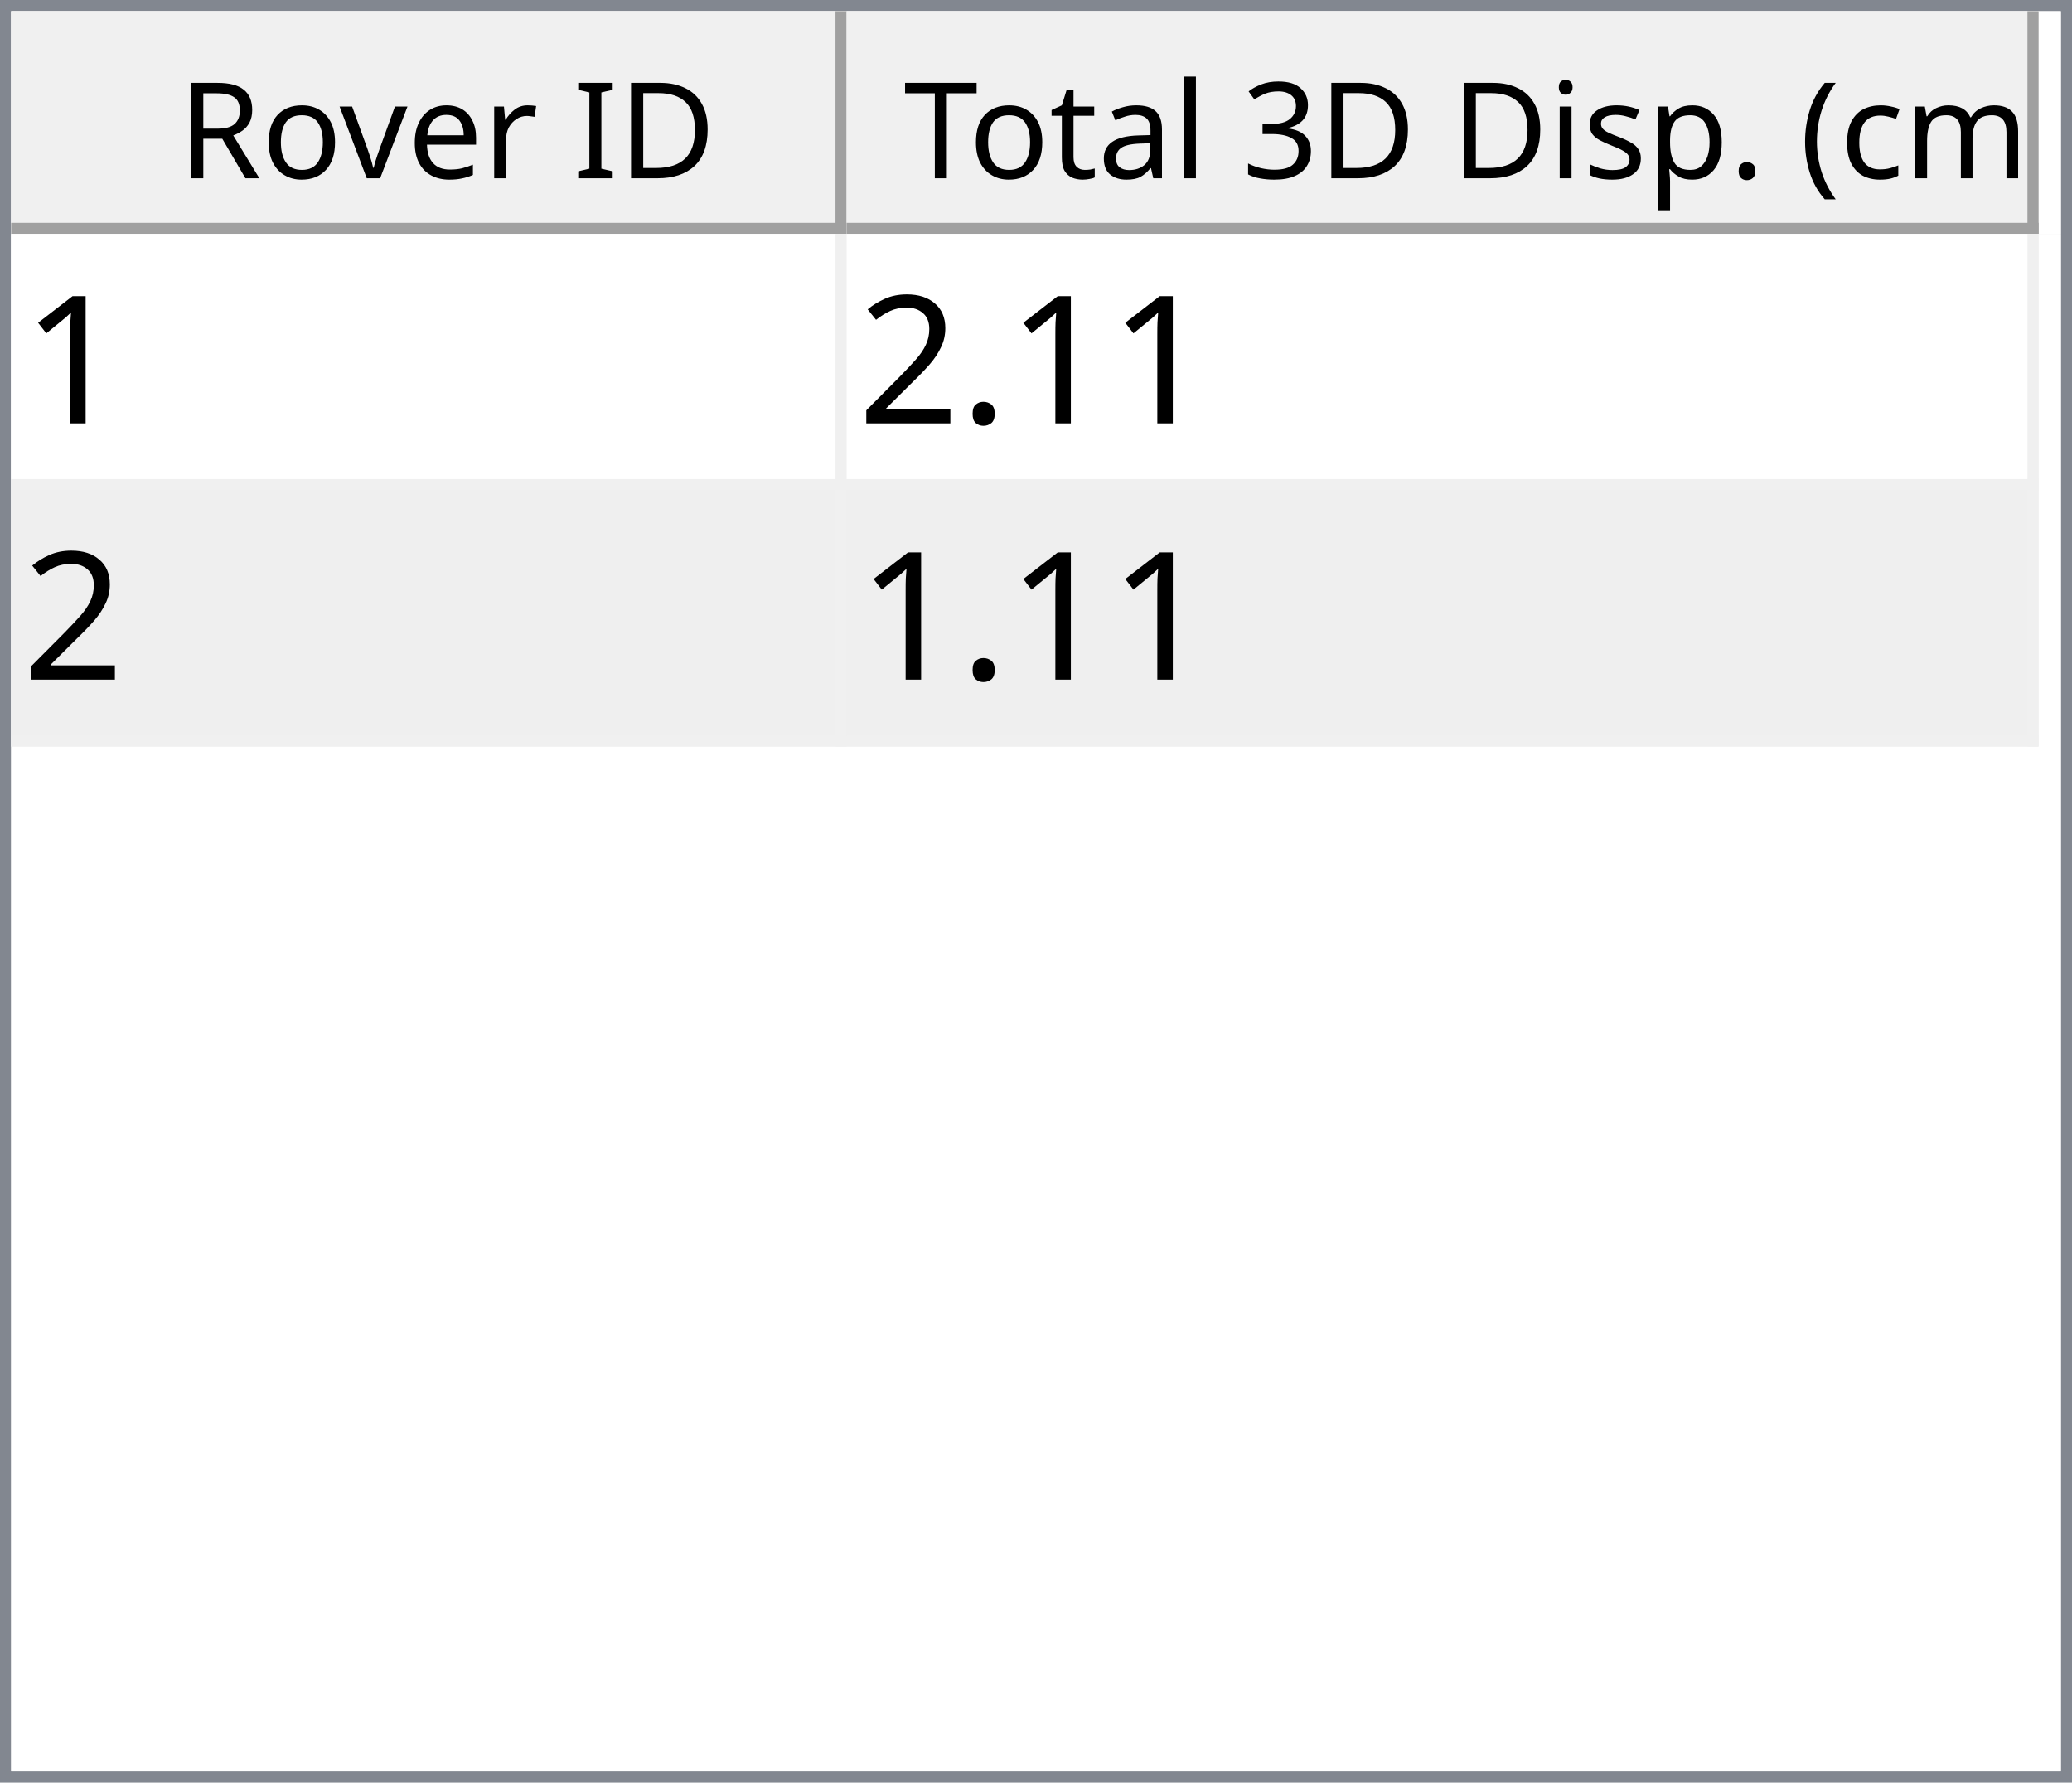
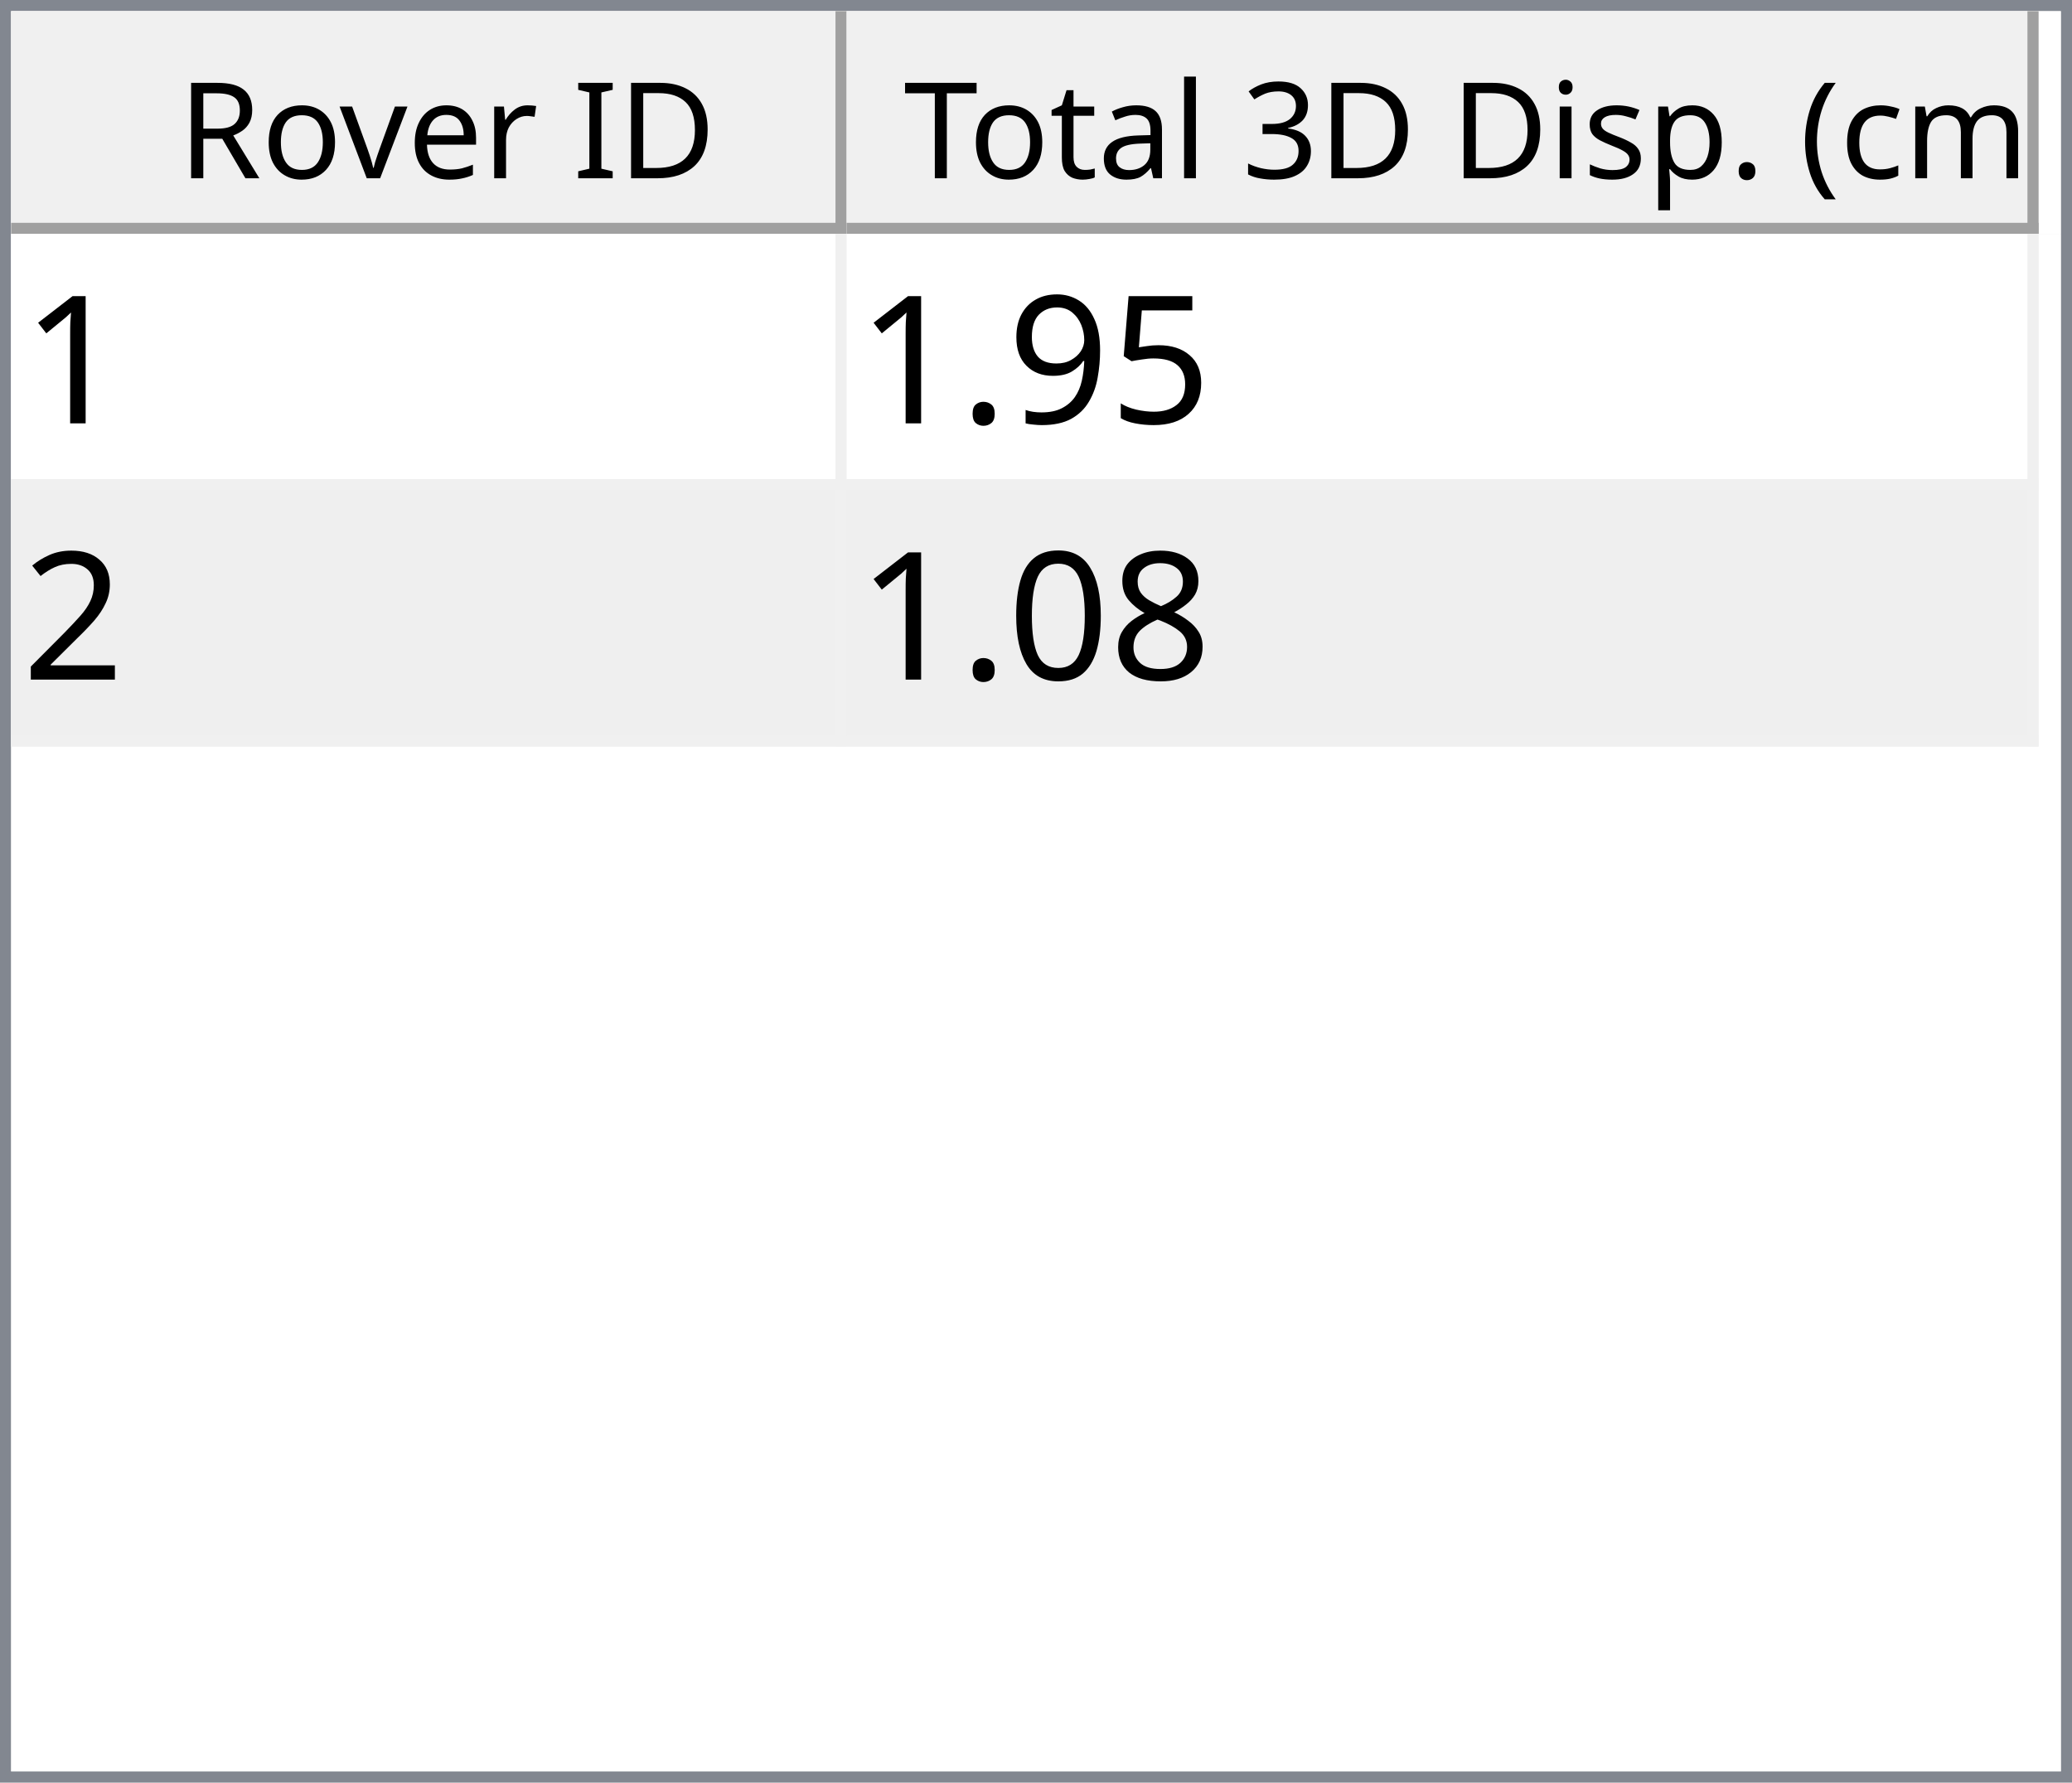
<svg xmlns="http://www.w3.org/2000/svg" style="fill-opacity:1; color-rendering:auto; color-interpolation:auto; text-rendering:auto; stroke:black; stroke-linecap:square; stroke-miterlimit:10; shape-rendering:auto; stroke-opacity:1; fill:black; stroke-dasharray:none; font-weight:normal; stroke-width:1; font-family:'Dialog'; font-style:normal; stroke-linejoin:miter; font-size:12px; stroke-dashoffset:0; image-rendering:auto;" width="186" height="160">
  <defs id="genericDefs" />
  <g>
    <defs id="defs1">
      <clipPath clipPathUnits="userSpaceOnUse" id="clipPath1">
        <path d="M0 0 L186 0 L186 160 L0 160 L0 0 Z" />
      </clipPath>
      <clipPath clipPathUnits="userSpaceOnUse" id="clipPath2">
        <path d="M0 0 L0 160 L186 160 L186 0 Z" />
      </clipPath>
      <clipPath clipPathUnits="userSpaceOnUse" id="clipPath3">
        <path d="M0 0 L0 20 L184 20 L184 0 Z" />
      </clipPath>
      <clipPath clipPathUnits="userSpaceOnUse" id="clipPath4">
        <path d="M0 0 L0 20 L75 20 L75 0 Z" />
      </clipPath>
      <clipPath clipPathUnits="userSpaceOnUse" id="clipPath5">
        <path d="M1 1 L1 19 L74 19 L74 1 Z" />
      </clipPath>
      <clipPath clipPathUnits="userSpaceOnUse" id="clipPath6">
        <path d="M0 0 L0 18 L73 18 L73 0 Z" />
      </clipPath>
      <clipPath clipPathUnits="userSpaceOnUse" id="clipPath7">
        <path d="M-0.5 -0.5 L-0.5 19.5 L74.5 19.5 L74.5 -0.5 Z" />
      </clipPath>
      <clipPath clipPathUnits="userSpaceOnUse" id="clipPath8">
        <path d="M0 0 L0 20 L107 20 L107 0 Z" />
      </clipPath>
      <clipPath clipPathUnits="userSpaceOnUse" id="clipPath9">
        <path d="M1 1 L1 19 L106 19 L106 1 Z" />
      </clipPath>
      <clipPath clipPathUnits="userSpaceOnUse" id="clipPath10">
        <path d="M0 0 L0 18 L105 18 L105 0 Z" />
      </clipPath>
      <clipPath clipPathUnits="userSpaceOnUse" id="clipPath11">
        <path d="M-0.5 -0.5 L-0.5 19.5 L106.5 19.5 L106.5 -0.5 Z" />
      </clipPath>
      <clipPath clipPathUnits="userSpaceOnUse" id="clipPath12">
        <path d="M0 0 L0 138 L184 138 L184 0 Z" />
      </clipPath>
      <clipPath clipPathUnits="userSpaceOnUse" id="clipPath13">
        <path d="M0 0 L0 46 L182 46 L182 0 Z" />
      </clipPath>
      <clipPath clipPathUnits="userSpaceOnUse" id="clipPath14">
        <path d="M-0.5 -0.5 L-0.5 45.5 L181.5 45.5 L181.5 -0.5 Z" />
      </clipPath>
      <clipPath clipPathUnits="userSpaceOnUse" id="clipPath15">
        <path d="M0 0 L0 22 L74 22 L74 0 Z" />
      </clipPath>
      <clipPath clipPathUnits="userSpaceOnUse" id="clipPath16">
        <path d="M0 0 L0 22 L106 22 L106 0 Z" />
      </clipPath>
      <font horiz-adv-x="64.551" id="font1">
        <font-face ascent="107.91" descent="25.098" units-per-em="100" style="font-style:normal; font-family:Segoe UI; font-weight:normal;" />
        <missing-glyph horiz-adv-x="64.551" d="M8.109 0 L8.109 68.266 L56.453 68.266 L56.453 0 L8.109 0 ZM15.328 7.234 L49.219 7.234 L49.219 61.031 L15.328 61.031 L15.328 7.234 Z" />
        <glyph unicode="D" horiz-adv-x="70.117" d="M9.188 0 L9.188 70.016 L28.516 70.016 Q65.531 70.016 65.531 35.891 Q65.531 19.672 55.25 9.836 Q44.969 0 27.734 0 L9.188 0 ZM17.391 62.594 L17.391 7.422 L27.828 7.422 Q41.609 7.422 49.273 14.797 Q56.938 22.172 56.938 35.688 Q56.938 62.594 28.328 62.594 L17.391 62.594 Z" />
        <glyph unicode="I" horiz-adv-x="26.611" d="M17.391 0 L9.188 0 L9.188 70.016 L17.391 70.016 L17.391 0 Z" />
        <glyph unicode=" " horiz-adv-x="27.393" d="" />
        <glyph unicode="r" horiz-adv-x="34.766" d="M34.188 41.891 Q32.078 43.5 28.125 43.5 Q23 43.5 19.555 38.672 Q16.109 33.844 16.109 25.484 L16.109 0 L8.109 0 L8.109 50 L16.109 50 L16.109 39.703 L16.312 39.703 Q18.016 44.969 21.531 47.922 Q25.047 50.875 29.391 50.875 Q32.516 50.875 34.188 50.203 L34.188 41.891 Z" />
        <glyph unicode="e" horiz-adv-x="52.295" d="M48.297 23 L12.984 23 Q13.188 14.656 17.484 10.109 Q21.781 5.562 29.297 5.562 Q37.75 5.562 44.828 11.141 L44.828 3.609 Q38.234 -1.172 27.391 -1.172 Q16.797 -1.172 10.742 5.641 Q4.688 12.453 4.688 24.812 Q4.688 36.469 11.305 43.82 Q17.922 51.172 27.734 51.172 Q37.547 51.172 42.922 44.828 Q48.297 38.484 48.297 27.203 L48.297 23 ZM40.094 29.781 Q40.047 36.719 36.75 40.578 Q33.453 44.438 27.594 44.438 Q21.922 44.438 17.969 40.383 Q14.016 36.328 13.094 29.781 L40.094 29.781 Z" />
        <glyph unicode="v" horiz-adv-x="47.9" d="M47.406 50 L27.484 0 L19.625 0 L0.688 50 L9.469 50 L22.172 13.672 Q23.578 9.672 23.922 6.688 L24.125 6.688 Q24.609 10.453 25.688 13.484 L38.969 50 L47.406 50 Z" />
        <glyph unicode="o" horiz-adv-x="58.594" d="M29 -1.172 Q17.922 -1.172 11.305 5.836 Q4.688 12.844 4.688 24.422 Q4.688 37.016 11.57 44.094 Q18.453 51.172 30.172 51.172 Q41.359 51.172 47.633 44.289 Q53.906 37.406 53.906 25.203 Q53.906 13.234 47.141 6.031 Q40.375 -1.172 29 -1.172 ZM29.594 44.438 Q21.875 44.438 17.383 39.188 Q12.891 33.938 12.891 24.703 Q12.891 15.828 17.43 10.695 Q21.969 5.562 29.594 5.562 Q37.359 5.562 41.531 10.594 Q45.703 15.625 45.703 24.906 Q45.703 34.281 41.531 39.359 Q37.359 44.438 29.594 44.438 Z" />
        <glyph unicode="R" horiz-adv-x="59.814" d="M59.375 0 L49.609 0 L37.891 19.625 Q36.281 22.359 34.766 24.289 Q33.25 26.219 31.664 27.438 Q30.078 28.656 28.25 29.219 Q26.422 29.781 24.125 29.781 L17.391 29.781 L17.391 0 L9.188 0 L9.188 70.016 L30.078 70.016 Q34.672 70.016 38.555 68.867 Q42.438 67.719 45.289 65.375 Q48.141 63.031 49.758 59.547 Q51.375 56.062 51.375 51.375 Q51.375 47.703 50.273 44.656 Q49.172 41.609 47.148 39.211 Q45.125 36.812 42.266 35.133 Q39.406 33.453 35.844 32.516 L35.844 32.328 Q37.594 31.547 38.891 30.547 Q40.188 29.547 41.359 28.18 Q42.531 26.812 43.68 25.078 Q44.828 23.344 46.234 21.047 L59.375 0 ZM17.391 62.594 L17.391 37.203 L28.516 37.203 Q31.594 37.203 34.203 38.133 Q36.812 39.062 38.719 40.797 Q40.625 42.531 41.703 45.047 Q42.781 47.562 42.781 50.688 Q42.781 56.297 39.141 59.445 Q35.5 62.594 28.609 62.594 L17.391 62.594 Z" />
        <glyph unicode=")" horiz-adv-x="30.176" d="M8.297 -15.922 L1.172 -15.922 Q16.406 2.344 16.406 26.812 Q16.406 51.469 1.078 70.016 L8.297 70.016 Q23.531 52.156 23.531 26.703 Q23.531 1.375 8.297 -15.922 Z" />
        <glyph unicode="m" horiz-adv-x="86.133" d="M79.109 0 L71.094 0 L71.094 28.719 Q71.094 37.016 68.531 40.727 Q65.969 44.438 59.906 44.438 Q54.781 44.438 51.195 39.75 Q47.609 35.062 47.609 28.516 L47.609 0 L39.594 0 L39.594 29.688 Q39.594 44.438 28.219 44.438 Q22.953 44.438 19.531 40.016 Q16.109 35.594 16.109 28.516 L16.109 0 L8.109 0 L8.109 50 L16.109 50 L16.109 42.094 L16.312 42.094 Q21.625 51.172 31.844 51.172 Q36.969 51.172 40.773 48.312 Q44.578 45.453 46 40.828 Q51.562 51.172 62.594 51.172 Q79.109 51.172 79.109 30.812 L79.109 0 Z" />
        <glyph unicode="c" horiz-adv-x="46.191" d="M42.188 2.297 Q36.422 -1.172 28.516 -1.172 Q17.828 -1.172 11.258 5.789 Q4.688 12.75 4.688 23.828 Q4.688 36.188 11.766 43.68 Q18.844 51.172 30.672 51.172 Q37.25 51.172 42.281 48.734 L42.281 40.531 Q36.719 44.438 30.375 44.438 Q22.703 44.438 17.797 38.945 Q12.891 33.453 12.891 24.516 Q12.891 15.719 17.508 10.641 Q22.125 5.562 29.891 5.562 Q36.422 5.562 42.188 9.906 L42.188 2.297 Z" />
        <glyph unicode="(" horiz-adv-x="30.176" d="M29.109 -15.922 L21.969 -15.922 Q6.844 1.375 6.844 26.703 Q6.844 52.156 21.969 70.016 L29.203 70.016 Q13.875 51.469 13.875 26.812 Q13.875 2.344 29.109 -15.922 Z" />
        <glyph unicode="." horiz-adv-x="21.68" d="M10.891 -1.078 Q8.641 -1.078 7.055 0.539 Q5.469 2.156 5.469 4.391 Q5.469 6.641 7.055 8.273 Q8.641 9.906 10.891 9.906 Q13.188 9.906 14.797 8.273 Q16.406 6.641 16.406 4.391 Q16.406 2.156 14.797 0.539 Q13.188 -1.078 10.891 -1.078 Z" />
        <glyph unicode="p" horiz-adv-x="58.789" d="M16.312 7.234 L16.109 7.234 L16.109 -23 L8.109 -23 L8.109 50 L16.109 50 L16.109 41.219 L16.312 41.219 Q22.219 51.172 33.594 51.172 Q43.266 51.172 48.688 44.461 Q54.109 37.75 54.109 26.469 Q54.109 13.922 48 6.375 Q41.891 -1.172 31.297 -1.172 Q21.578 -1.172 16.312 7.234 ZM16.109 27.391 L16.109 20.406 Q16.109 14.203 20.141 9.883 Q24.172 5.562 30.375 5.562 Q37.641 5.562 41.773 11.133 Q45.906 16.703 45.906 26.609 Q45.906 34.969 42.047 39.703 Q38.188 44.438 31.594 44.438 Q24.609 44.438 20.359 39.578 Q16.109 34.719 16.109 27.391 Z" />
        <glyph unicode="s" horiz-adv-x="42.432" d="M5.078 1.812 L5.078 10.406 Q11.625 5.562 19.484 5.562 Q30.031 5.562 30.031 12.594 Q30.031 14.594 29.125 15.992 Q28.219 17.391 26.68 18.461 Q25.141 19.531 23.07 20.383 Q21 21.234 18.609 22.172 Q15.281 23.484 12.766 24.828 Q10.25 26.172 8.57 27.859 Q6.891 29.547 6.031 31.695 Q5.172 33.844 5.172 36.719 Q5.172 40.234 6.789 42.945 Q8.406 45.656 11.086 47.484 Q13.766 49.312 17.211 50.242 Q20.656 51.172 24.312 51.172 Q30.812 51.172 35.938 48.922 L35.938 40.828 Q30.422 44.438 23.25 44.438 Q21 44.438 19.195 43.922 Q17.391 43.406 16.094 42.477 Q14.797 41.547 14.086 40.258 Q13.375 38.969 13.375 37.406 Q13.375 35.453 14.086 34.133 Q14.797 32.812 16.164 31.789 Q17.531 30.766 19.484 29.938 Q21.438 29.109 23.922 28.125 Q27.25 26.859 29.883 25.516 Q32.516 24.172 34.375 22.484 Q36.234 20.797 37.234 18.602 Q38.234 16.406 38.234 13.375 Q38.234 9.672 36.602 6.938 Q34.969 4.203 32.234 2.398 Q29.5 0.594 25.93 -0.289 Q22.359 -1.172 18.453 -1.172 Q10.75 -1.172 5.078 1.812 Z" />
        <glyph unicode="i" horiz-adv-x="24.219" d="M12.203 62.703 Q10.062 62.703 8.547 64.164 Q7.031 65.625 7.031 67.875 Q7.031 70.125 8.547 71.609 Q10.062 73.094 12.203 73.094 Q14.406 73.094 15.945 71.609 Q17.484 70.125 17.484 67.875 Q17.484 65.719 15.945 64.211 Q14.406 62.703 12.203 62.703 ZM16.109 0 L8.109 0 L8.109 50 L16.109 50 L16.109 0 Z" />
        <glyph unicode="3" horiz-adv-x="53.906" d="M46.531 19.828 Q46.531 15.094 44.75 11.211 Q42.969 7.328 39.719 4.57 Q36.469 1.812 31.93 0.297 Q27.391 -1.219 21.922 -1.219 Q11.922 -1.219 6 2.594 L6 11.188 Q13.094 5.609 22.219 5.609 Q25.875 5.609 28.828 6.539 Q31.781 7.469 33.906 9.227 Q36.031 10.984 37.18 13.477 Q38.328 15.969 38.328 19.094 Q38.328 32.812 18.797 32.812 L12.984 32.812 L12.984 39.594 L18.5 39.594 Q35.797 39.594 35.797 52.484 Q35.797 64.406 22.609 64.406 Q15.188 64.406 8.688 59.422 L8.688 67.188 Q15.375 71.188 24.609 71.188 Q29 71.188 32.57 69.969 Q36.141 68.75 38.68 66.555 Q41.219 64.359 42.609 61.281 Q44 58.203 44 54.5 Q44 40.672 30.031 36.719 L30.031 36.531 Q33.594 36.141 36.625 34.797 Q39.656 33.453 41.852 31.305 Q44.047 29.156 45.289 26.25 Q46.531 23.344 46.531 19.828 Z" />
        <glyph unicode="l" horiz-adv-x="24.219" d="M16.109 0 L8.109 0 L8.109 74.031 L16.109 74.031 L16.109 0 Z" />
        <glyph unicode="a" horiz-adv-x="50.879" d="M43.891 0 L35.891 0 L35.891 7.812 L35.688 7.812 Q30.469 -1.172 20.312 -1.172 Q12.844 -1.172 8.617 2.781 Q4.391 6.734 4.391 13.281 Q4.391 27.297 20.906 29.594 L35.891 31.688 Q35.891 44.438 25.594 44.438 Q16.547 44.438 9.281 38.281 L9.281 46.484 Q16.656 51.172 26.266 51.172 Q43.891 51.172 43.891 32.516 L43.891 0 ZM35.891 25.297 L23.828 23.641 Q18.266 22.859 15.43 20.875 Q12.594 18.891 12.594 13.875 Q12.594 10.203 15.211 7.883 Q17.828 5.562 22.172 5.562 Q28.125 5.562 32.008 9.742 Q35.891 13.922 35.891 20.312 L35.891 25.297 Z" />
        <glyph unicode="t" horiz-adv-x="33.887" d="M31.297 0.484 Q28.469 -1.078 23.828 -1.078 Q10.688 -1.078 10.688 13.578 L10.688 43.172 L2.094 43.172 L2.094 50 L10.688 50 L10.688 62.203 L18.703 64.797 L18.703 50 L31.297 50 L31.297 43.172 L18.703 43.172 L18.703 14.984 Q18.703 9.969 20.414 7.82 Q22.125 5.672 26.078 5.672 Q29.109 5.672 31.297 7.328 L31.297 0.484 Z" />
        <glyph unicode="T" horiz-adv-x="52.393" d="M50.594 62.594 L30.375 62.594 L30.375 0 L22.172 0 L22.172 62.594 L2 62.594 L2 70.016 L50.594 70.016 L50.594 62.594 Z" />
      </font>
      <font horiz-adv-x="75.0" id="font2">
        <font-face ascent="100.537" descent="21.973" units-per-em="100" style="font-style:normal; font-family:sans-serif; font-weight:normal;" />
        <missing-glyph horiz-adv-x="75.0" d="M12.5 0 L12.5 62.5 L62.5 62.5 L62.5 0 L12.5 0 ZM14.062 1.562 L60.938 1.562 L60.938 60.938 L14.062 60.938 L14.062 1.562 Z" />
        <glyph unicode="1" horiz-adv-x="55.615" d="M37.25 0 L28.469 0 L28.469 56 Q25.297 52.984 20.141 49.953 Q14.984 46.922 10.891 45.406 L10.891 53.906 Q18.266 57.375 23.781 62.305 Q29.297 67.234 31.594 71.875 L37.25 71.875 L37.25 0 Z" />
+         <glyph unicode="5" horiz-adv-x="55.615" d="M4.156 18.75 L13.375 19.531 Q14.406 12.797 18.141 9.398 Q21.875 6 27.156 6 Q33.5 6 37.891 10.789 Q42.281 15.578 42.281 23.484 Q42.281 31 38.062 35.352 Q33.844 39.703 27 39.703 Q22.75 39.703 19.336 37.773 Q15.922 35.844 13.969 32.766 L5.719 33.844 L12.641 70.609 L48.25 70.609 L48.25 62.203 L19.672 62.203 L15.828 42.969 Q22.266 47.469 29.344 47.469 Q38.719 47.469 45.164 40.969 Q51.609 34.469 51.609 24.266 Q51.609 14.547 45.953 7.469 Q39.062 -1.219 27.156 -1.219 Q17.391 -1.219 11.211 4.25 Q5.031 9.719 4.156 18.75 Z" />
+         <glyph unicode="9" horiz-adv-x="55.615" d="M5.469 16.547 L13.922 17.328 Q14.984 11.375 18.016 8.688 Q21.047 6 25.781 6 Q29.828 6 32.883 7.859 Q35.938 9.719 37.891 12.82 Q39.844 15.922 41.164 21.195 Q42.484 26.469 42.484 31.938 Q42.484 32.516 42.438 33.688 Q39.797 29.5 35.234 26.883 Q30.672 24.266 25.344 24.266 Q16.453 24.266 10.305 30.711 Q4.156 37.156 4.156 47.703 Q4.156 58.594 10.578 65.234 Q17 71.875 26.656 71.875 Q33.641 71.875 39.43 68.117 Q45.219 64.359 48.219 57.398 Q51.219 50.438 51.219 37.25 Q51.219 23.531 48.242 15.406 Q45.266 7.281 39.383 3.031 Q33.5 -1.219 25.594 -1.219 Q17.188 -1.219 11.867 3.445 Q6.547 8.109 5.469 16.547 ZM41.453 48.141 Q41.453 55.719 37.43 60.156 Q33.406 64.594 27.734 64.594 Q21.875 64.594 17.531 59.812 Q13.188 55.031 13.188 47.406 Q13.188 40.578 17.312 36.305 Q21.438 32.031 27.484 32.031 Q33.594 32.031 37.523 36.305 Q41.453 40.578 41.453 48.141 Z" />
        <glyph unicode="." horiz-adv-x="27.783" d="M9.078 0 L9.078 10.016 L19.094 10.016 L19.094 0 L9.078 0 Z" />
        <glyph unicode="2" horiz-adv-x="55.615" d="M50.344 8.453 L50.344 0 L3.031 0 Q2.938 3.172 4.047 6.109 Q5.859 10.938 9.836 15.625 Q13.812 20.312 21.344 26.469 Q33.016 36.031 37.117 41.625 Q41.219 47.219 41.219 52.203 Q41.219 57.422 37.477 61.008 Q33.734 64.594 27.734 64.594 Q21.391 64.594 17.578 60.789 Q13.766 56.984 13.719 50.25 L4.688 51.172 Q5.609 61.281 11.664 66.578 Q17.719 71.875 27.938 71.875 Q38.234 71.875 44.242 66.164 Q50.25 60.453 50.25 52 Q50.25 47.703 48.492 43.555 Q46.734 39.406 42.656 34.812 Q38.578 30.219 29.109 22.219 Q21.188 15.578 18.945 13.211 Q16.703 10.844 15.234 8.453 L50.344 8.453 Z" />
+         <glyph unicode="8" horiz-adv-x="55.615" d="M17.672 38.812 Q12.203 40.828 9.57 44.539 Q6.938 48.25 6.938 53.422 Q6.938 61.234 12.555 66.555 Q18.172 71.875 27.484 71.875 Q36.859 71.875 42.578 66.43 Q48.297 60.984 48.297 53.172 Q48.297 48.188 45.68 44.508 Q43.062 40.828 37.75 38.812 Q44.344 36.672 47.781 31.883 Q51.219 27.094 51.219 20.453 Q51.219 11.281 44.727 5.031 Q38.234 -1.219 27.641 -1.219 Q17.047 -1.219 10.547 5.055 Q4.047 11.328 4.047 20.703 Q4.047 27.688 7.594 32.398 Q11.141 37.109 17.672 38.812 ZM15.922 53.719 Q15.922 48.641 19.195 45.414 Q22.469 42.188 27.688 42.188 Q32.766 42.188 36.016 45.383 Q39.266 48.578 39.266 53.219 Q39.266 58.062 35.914 61.359 Q32.562 64.656 27.594 64.656 Q22.562 64.656 19.242 61.43 Q15.922 58.203 15.922 53.719 ZM13.094 20.656 Q13.094 16.891 14.875 13.375 Q16.656 9.859 20.172 7.93 Q23.688 6 27.734 6 Q34.031 6 38.133 10.055 Q42.234 14.109 42.234 20.359 Q42.234 26.703 38.016 30.859 Q33.797 35.016 27.438 35.016 Q21.234 35.016 17.164 30.914 Q13.094 26.812 13.094 20.656 Z" />
+         <glyph unicode="0" horiz-adv-x="55.615" d="M4.156 35.297 Q4.156 48 6.766 55.742 Q9.375 63.484 14.523 67.68 Q19.672 71.875 27.484 71.875 Q33.25 71.875 37.594 69.555 Q41.938 67.234 44.773 62.867 Q47.609 58.5 49.219 52.227 Q50.828 45.953 50.828 35.297 Q50.828 22.703 48.242 14.969 Q45.656 7.234 40.508 3.008 Q35.359 -1.219 27.484 -1.219 Q17.141 -1.219 11.234 6.203 Q4.156 15.141 4.156 35.297 ZM13.188 35.297 Q13.188 17.672 17.312 11.836 Q21.438 6 27.484 6 Q33.547 6 37.672 11.859 Q41.797 17.719 41.797 35.297 Q41.797 52.984 37.672 58.789 Q33.547 64.594 27.391 64.594 Q21.344 64.594 17.719 59.469 Q13.188 52.938 13.188 35.297 Z" />
      </font>
    </defs>
    <g style="fill:white; stroke:white;">
      <rect x="0" y="0" width="186" style="clip-path:url(#clipPath1); stroke:none;" height="160" />
    </g>
    <g style="fill:white; text-rendering:optimizeSpeed; color-rendering:optimizeSpeed; image-rendering:optimizeSpeed; shape-rendering:crispEdges; stroke:white; color-interpolation:sRGB;">
      <rect x="0" width="186" height="160" y="0" style="stroke:none;" />
      <path style="stroke:none;" d="M0 160 L186 160 L186 0 L0 0 Z" />
    </g>
    <g style="fill:rgb(240,240,240); font-family:'Segoe UI'; stroke:rgb(240,240,240);">
      <rect x="0" y="0" width="186" style="clip-path:url(#clipPath2); stroke:none;" height="160" />
    </g>
    <g style="fill:rgb(130,135,144); font-family:'Segoe UI'; stroke:rgb(130,135,144);">
      <path d="M0 0 L186 0 L186 160 L0 160 L0 0 ZM1 1 L185 1 L185 159 L1 159 L1 1 Z" style="fill-rule:evenodd; clip-path:url(#clipPath2); stroke:none;" />
    </g>
    <g style="fill:white; font-family:'Segoe UI'; stroke:white;" transform="translate(1,1)">
      <rect x="0" y="0" width="184" style="clip-path:url(#clipPath3); stroke:none;" height="20" />
    </g>
    <g style="fill:rgb(240,240,240); font-family:'Segoe UI'; stroke:rgb(240,240,240);" transform="translate(1,1)">
      <rect x="0" y="0" width="75" style="clip-path:url(#clipPath4); stroke:none;" height="20" />
    </g>
    <g style="font-family:'Segoe UI';" transform="translate(2,2)">
      <text x="14" xml:space="preserve" y="14" style="clip-path:url(#clipPath6); stroke:none;">Rover ID</text>
    </g>
    <g style="fill:rgb(160,160,160); font-family:'Segoe UI'; stroke:rgb(160,160,160); stroke-linejoin:bevel;" transform="translate(1.5,1.5)">
      <line x1="74" x2="74" y1="0" style="fill:none; clip-path:url(#clipPath7);" y2="19" />
    </g>
    <g style="fill:rgb(160,160,160); font-family:'Segoe UI'; stroke:rgb(160,160,160); stroke-linejoin:bevel;" transform="matrix(1,0,0,1,1,1) translate(0.5,0.5)">
      <line x1="0" x2="74" y1="19" style="fill:none; clip-path:url(#clipPath7);" y2="19" />
    </g>
    <g style="fill:rgb(240,240,240); font-family:'Segoe UI'; stroke:rgb(240,240,240);" transform="translate(76,1)">
      <rect x="0" y="0" width="107" style="clip-path:url(#clipPath8); stroke:none;" height="20" />
    </g>
    <g style="font-family:'Segoe UI';" transform="translate(77,2)">
      <text x="1" xml:space="preserve" y="14" style="clip-path:url(#clipPath10); stroke:none;"> Total 3D Disp. (cm)</text>
    </g>
    <g style="fill:rgb(160,160,160); font-family:'Segoe UI'; stroke:rgb(160,160,160); stroke-linejoin:bevel;" transform="translate(76.5,1.5)">
      <line x1="106" x2="106" y1="0" style="fill:none; clip-path:url(#clipPath11);" y2="19" />
    </g>
    <g style="fill:rgb(160,160,160); font-family:'Segoe UI'; stroke:rgb(160,160,160); stroke-linejoin:bevel;" transform="matrix(1,0,0,1,76,1) translate(0.5,0.5)">
      <line x1="0" x2="106" y1="19" style="fill:none; clip-path:url(#clipPath11);" y2="19" />
    </g>
    <g style="fill:white; font-family:'Segoe UI'; stroke:white;" transform="translate(1,21)">
      <rect x="0" y="0" width="184" style="clip-path:url(#clipPath12); stroke:none;" height="138" />
    </g>
    <g style="fill:rgb(240,240,240); font-size:16px; font-family:sans-serif; stroke:rgb(240,240,240);" transform="translate(1,21)">
      <rect x="0" y="0" width="182" style="clip-path:url(#clipPath13); stroke:none;" height="46" />
      <line transform="translate(0.5,0.5)" x1="0" x2="181" y1="22" style="clip-path:url(#clipPath14); fill:none; stroke-linejoin:bevel;" y2="22" />
    </g>
    <g transform="matrix(1,0,0,1,1,21) translate(0.5,0.5)" style="fill:rgb(240,240,240); font-size:16px; font-family:sans-serif; stroke:rgb(240,240,240); stroke-linejoin:bevel;">
      <line x1="0" x2="181" y1="45" style="fill:none; clip-path:url(#clipPath14);" y2="45" />
    </g>
    <g transform="matrix(1,0,0,1,1,21) translate(0.5,0.5)" style="fill:rgb(240,240,240); font-size:16px; font-family:sans-serif; stroke:rgb(240,240,240); stroke-linejoin:bevel;">
      <line x1="74" x2="74" y1="0" style="fill:none; clip-path:url(#clipPath14);" y2="45" />
    </g>
    <g transform="matrix(1,0,0,1,1,21) translate(0.5,0.5)" style="fill:rgb(240,240,240); font-size:16px; font-family:sans-serif; stroke:rgb(240,240,240); stroke-linejoin:bevel;">
      <line x1="181" x2="181" y1="0" style="fill:none; clip-path:url(#clipPath14);" y2="45" />
    </g>
    <g style="fill:white; font-size:16px; font-family:sans-serif; stroke:white;" transform="matrix(1,0,0,1,1,21)">
      <rect x="0" y="0" width="74" style="clip-path:url(#clipPath15); stroke:none;" height="22" />
      <text x="1" y="17" style="fill:black; clip-path:url(#clipPath15); stroke:none;" xml:space="preserve">1</text>
    </g>
    <g style="fill:white; font-size:16px; font-family:sans-serif; stroke:white;" transform="matrix(1,0,0,1,1,21) translate(75,0)">
      <rect x="0" y="0" width="106" style="clip-path:url(#clipPath16); stroke:none;" height="22" />
-       <text x="1" y="17" style="fill:black; clip-path:url(#clipPath16); stroke:none;" xml:space="preserve">2.11</text>
+       <text x="1" y="17" style="fill:black; clip-path:url(#clipPath16); stroke:none;" xml:space="preserve">1.95</text>
    </g>
    <g style="fill:rgb(239,239,239); font-size:16px; font-family:sans-serif; stroke:rgb(239,239,239);" transform="matrix(1,0,0,1,1,21) translate(0,23)">
      <rect x="0" y="0" width="74" style="clip-path:url(#clipPath15); stroke:none;" height="22" />
      <text x="1" y="17" style="fill:black; clip-path:url(#clipPath15); stroke:none;" xml:space="preserve">2</text>
    </g>
    <g style="fill:rgb(239,239,239); font-size:16px; font-family:sans-serif; stroke:rgb(239,239,239);" transform="matrix(1,0,0,1,1,21) translate(75,23)">
      <rect x="0" y="0" width="106" style="clip-path:url(#clipPath16); stroke:none;" height="22" />
-       <text x="1" y="17" style="fill:black; clip-path:url(#clipPath16); stroke:none;" xml:space="preserve">1.11</text>
+       <text x="1" y="17" style="fill:black; clip-path:url(#clipPath16); stroke:none;" xml:space="preserve">1.08</text>
    </g>
  </g>
</svg>
